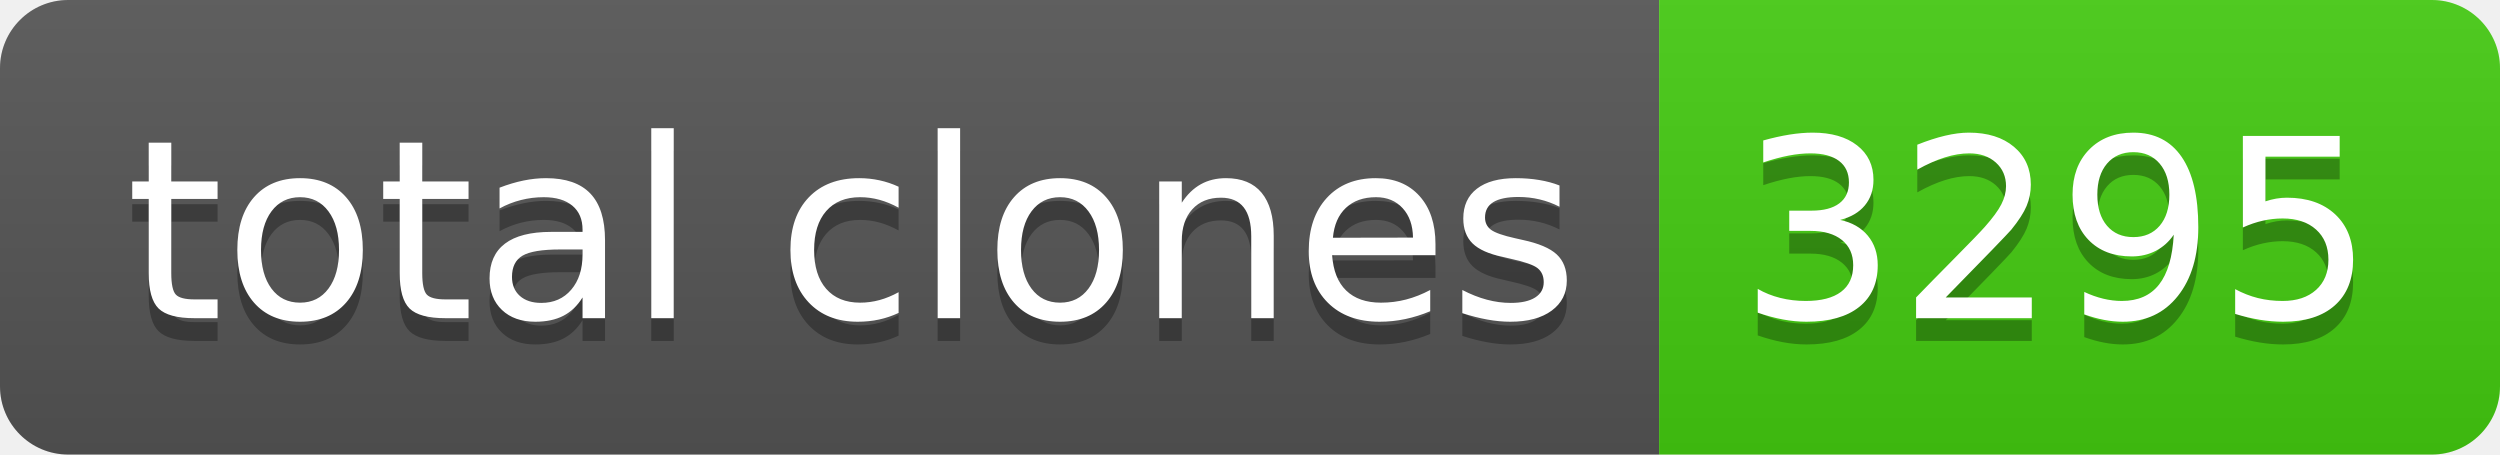
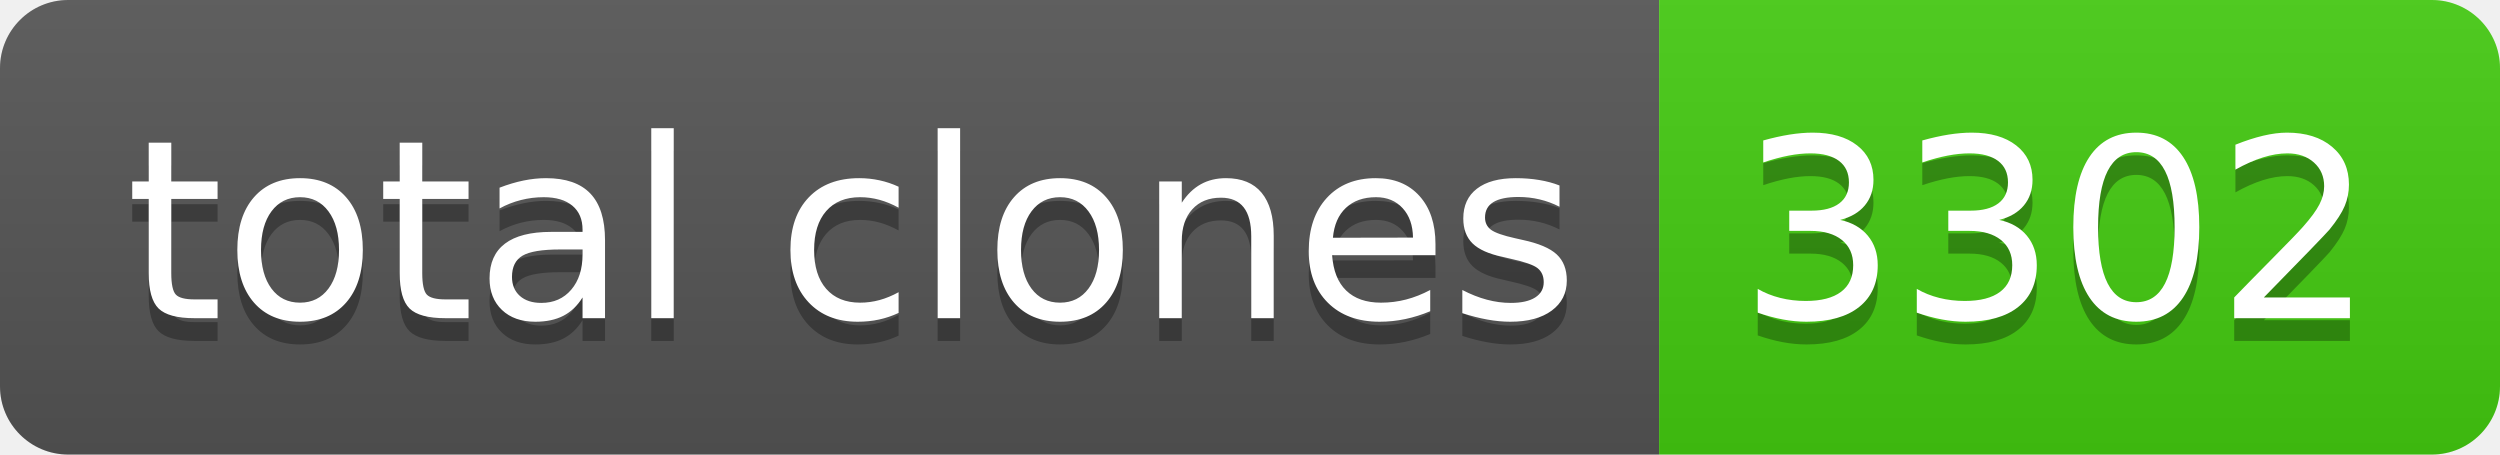
- <svg xmlns="http://www.w3.org/2000/svg" width="110" height="20" role="img" aria-label="total clones: 3295">
+ <svg xmlns="http://www.w3.org/2000/svg" width="110" height="20" role="img" aria-label="total clones: 3302">
  <linearGradient id="s" x2="0" y2="100%">
    <stop offset="0" stop-color="#bbb" stop-opacity=".1" />
    <stop offset="1" stop-opacity=".1" />
  </linearGradient>
  <clipPath id="r">
    <rect width="110" height="20" rx="3" fill="#fff" />
  </clipPath>
  <g clip-path="url(#r)">
    <rect width="73" height="20" fill="#555" />
    <rect x="73" width="37" height="20" fill="#4c1" />
    <rect width="110" height="20" fill="url(#s)" />
  </g>
  <g fill="#fff" text-anchor="middle" font-family="Verdana,Geneva,DejaVu Sans,sans-serif" text-rendering="geometricPrecision" font-size="110">
    <text aria-hidden="true" x="375" y="150" fill="#010101" fill-opacity=".3" transform="scale(.1)" textLength="630">total clones</text>
    <text x="375" y="140" transform="scale(.1)" fill="#fff" textLength="630">total clones</text>
-     <text aria-hidden="true" x="905" y="150" fill="#010101" fill-opacity=".3" transform="scale(.1)" textLength="270">3295</text>
-     <text x="905" y="140" transform="scale(.1)" fill="#fff" textLength="270">3295</text>
+     <text aria-hidden="true" x="905" y="150" fill="#010101" fill-opacity=".3" transform="scale(.1)" textLength="270">3302</text>
+     <text x="905" y="140" transform="scale(.1)" fill="#fff" textLength="270">3302</text>
  </g>
</svg>
